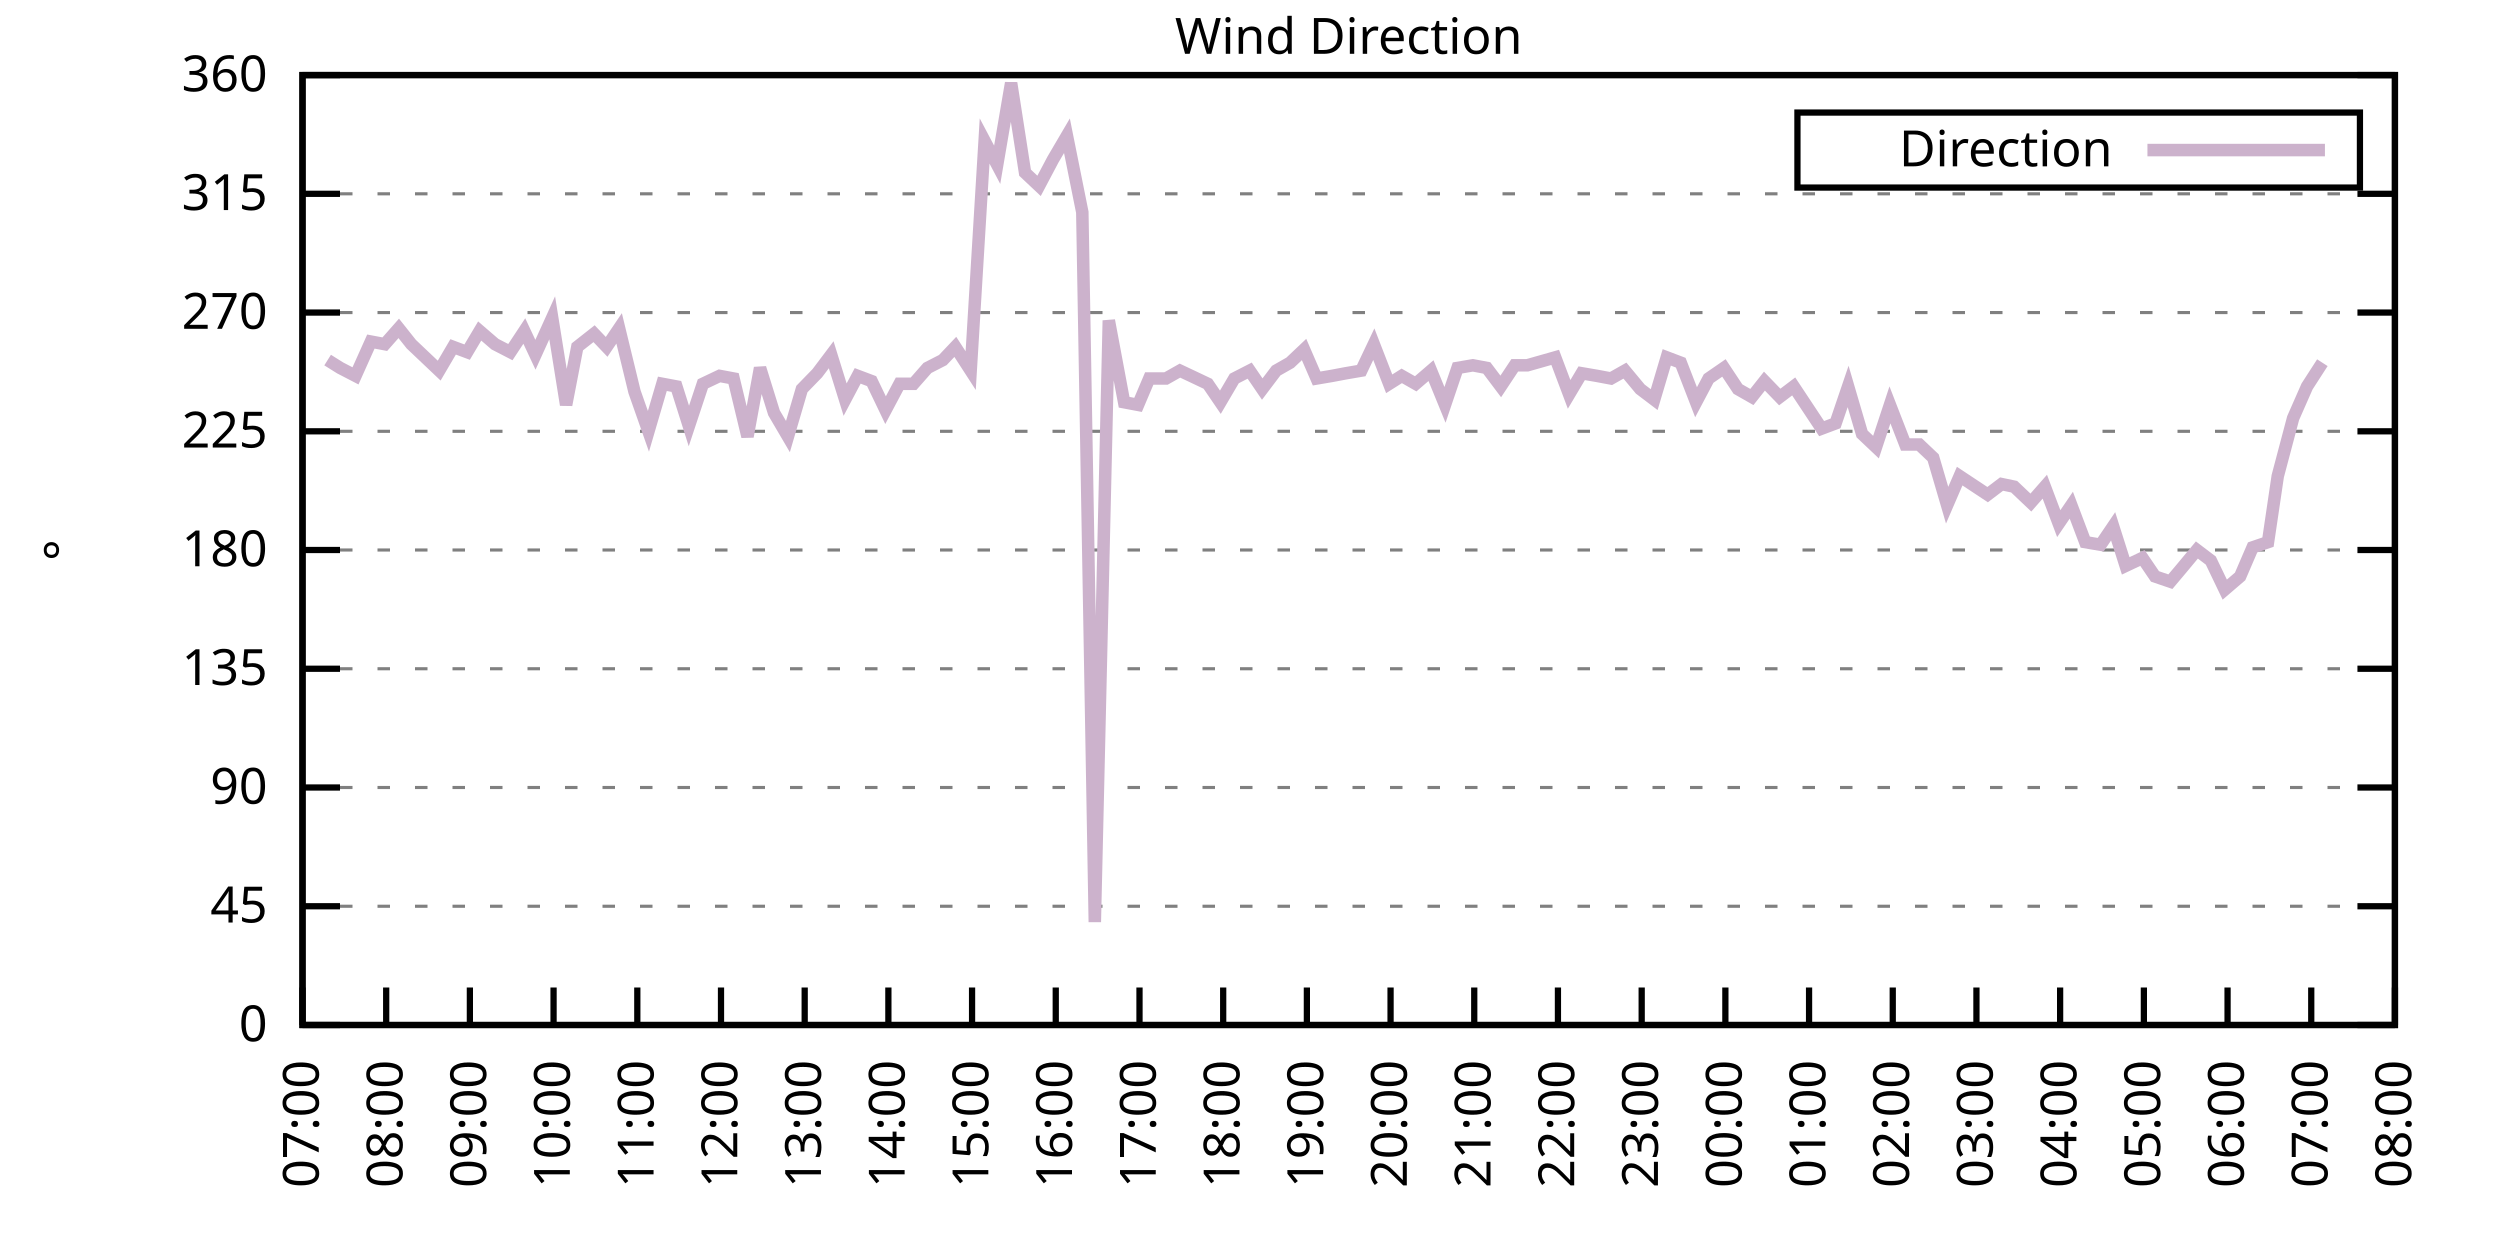
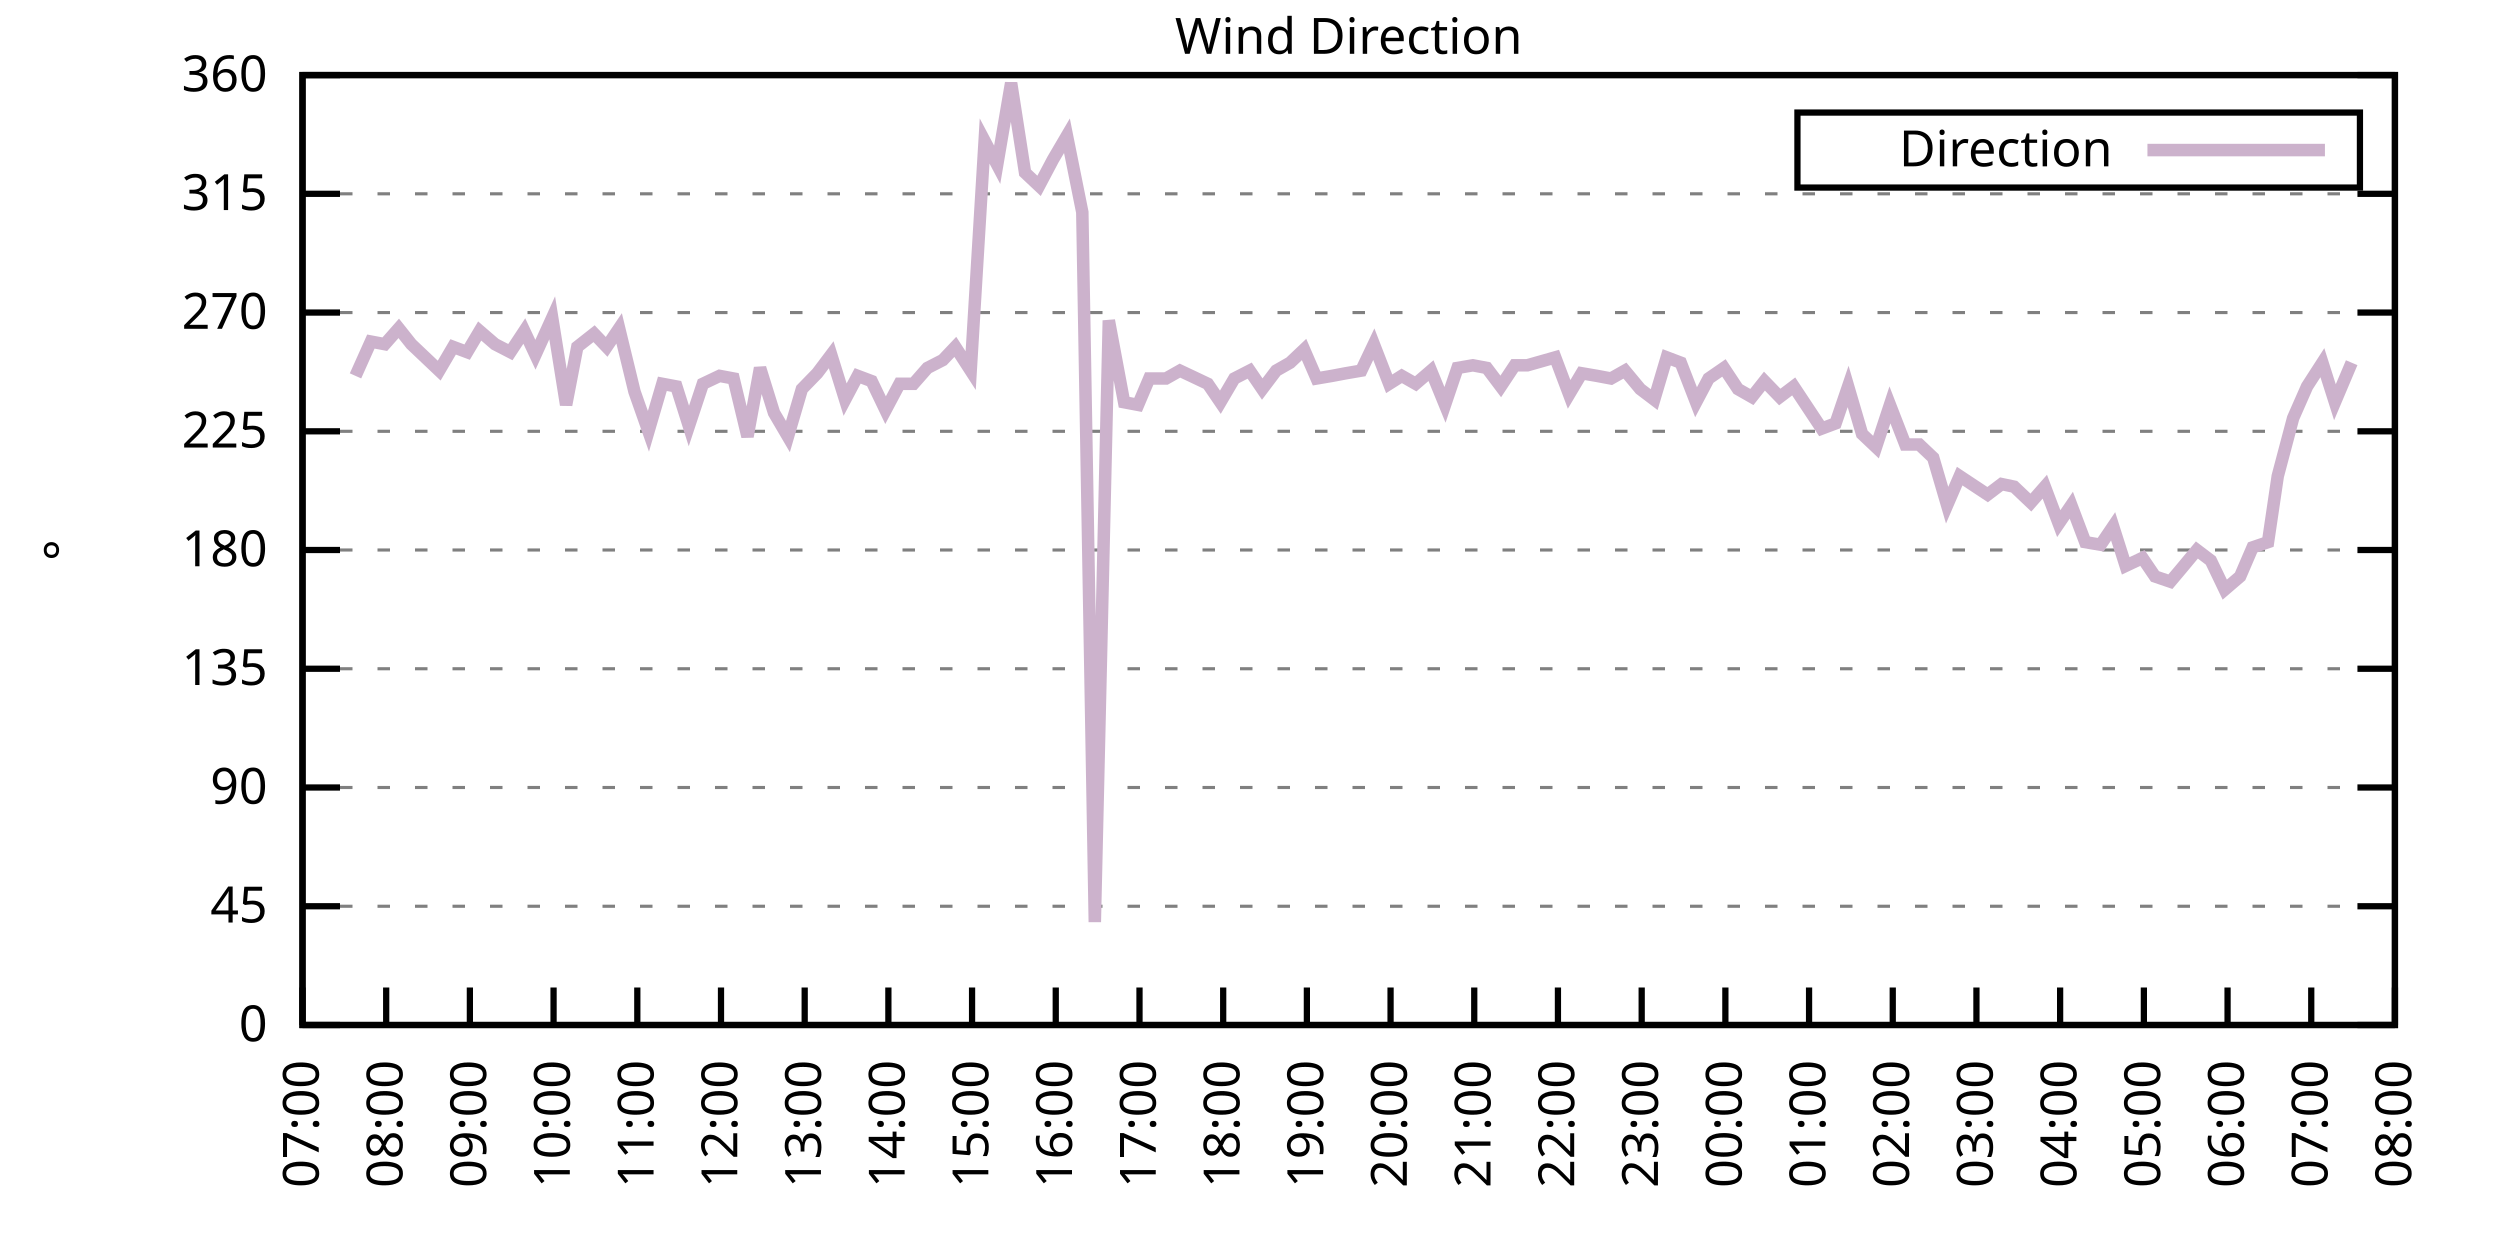
<svg xmlns="http://www.w3.org/2000/svg" xmlns:xlink="http://www.w3.org/1999/xlink" width="400" height="200" viewBox="0 0 400 200">
  <g id="gnuplot_canvas">
    <rect x="0" y="0" width="400" height="200" fill="none" />
    <defs>
      <circle id="gpDot" r="0.5" stroke-width="0.5" stroke="currentColor" />
      <path id="gpPt0" stroke-width="0.333" stroke="currentColor" d="M-1,0 h2 M0,-1 v2" />
      <path id="gpPt1" stroke-width="0.333" stroke="currentColor" d="M-1,-1 L1,1 M1,-1 L-1,1" />
      <path id="gpPt2" stroke-width="0.333" stroke="currentColor" d="M-1,0 L1,0 M0,-1 L0,1 M-1,-1 L1,1 M-1,1 L1,-1" />
      <rect id="gpPt3" stroke-width="0.333" stroke="currentColor" x="-1" y="-1" width="2" height="2" />
      <rect id="gpPt4" stroke-width="0.333" stroke="currentColor" fill="currentColor" x="-1" y="-1" width="2" height="2" />
      <circle id="gpPt5" stroke-width="0.333" stroke="currentColor" cx="0" cy="0" r="1" />
      <use xlink:href="#gpPt5" id="gpPt6" fill="currentColor" stroke="none" />
      <path id="gpPt7" stroke-width="0.333" stroke="currentColor" d="M0,-1.33 L-1.33,0.67 L1.33,0.67 z" />
      <use xlink:href="#gpPt7" id="gpPt8" fill="currentColor" stroke="none" />
      <use xlink:href="#gpPt7" id="gpPt9" stroke="currentColor" transform="rotate(180)" />
      <use xlink:href="#gpPt9" id="gpPt10" fill="currentColor" stroke="none" />
      <use xlink:href="#gpPt3" id="gpPt11" stroke="currentColor" transform="rotate(45)" />
      <use xlink:href="#gpPt11" id="gpPt12" fill="currentColor" stroke="none" />
      <path id="gpPt13" stroke-width="0.333" stroke="currentColor" d="M0,1.330 L1.265,0.411 L0.782,-1.067 L-0.782,-1.076 L-1.265,0.411 z" />
      <use xlink:href="#gpPt13" id="gpPt14" fill="currentColor" stroke="none" />
      <filter id="textbox" filterUnits="objectBoundingBox" x="0" y="0" height="1" width="1">
        <feFlood flood-color="white" flood-opacity="1" result="bgnd" />
        <feComposite in="SourceGraphic" in2="bgnd" operator="atop" />
      </filter>
      <filter id="greybox" filterUnits="objectBoundingBox" x="0" y="0" height="1" width="1">
        <feFlood flood-color="lightgrey" flood-opacity="1" result="grey" />
        <feComposite in="SourceGraphic" in2="grey" operator="atop" />
      </filter>
    </defs>
    <g fill="none" color="white" stroke="currentColor" stroke-width="1.00" stroke-linecap="butt" stroke-linejoin="miter">
</g>
    <g fill="none" color="black" stroke="currentColor" stroke-width="1.00" stroke-linecap="butt" stroke-linejoin="miter">
      <g stroke="none" shape-rendering="crispEdges">
        <polygon fill="rgb(255, 255, 255)" points="48.40,164.00 383.18,164.00 383.18,12.02 48.40,12.02 " />
      </g>
    </g>
    <g fill="none" color="black" stroke="currentColor" stroke-width="1.00" stroke-linecap="butt" stroke-linejoin="miter">
</g>
    <g fill="none" color="black" stroke="black" stroke-width="0.50" stroke-linecap="butt" stroke-linejoin="miter">
</g>
    <g fill="none" color="gray" stroke="currentColor" stroke-width="0.50" stroke-linecap="butt" stroke-linejoin="miter">
      <path stroke="gray" stroke-dasharray="2,4" class="gridline" d="M48.40,164.00 L383.19,164.00  " />
    </g>
    <g fill="none" color="gray" stroke="gray" stroke-width="1.00" stroke-linecap="butt" stroke-linejoin="miter">
</g>
    <g fill="none" color="black" stroke="currentColor" stroke-width="1.00" stroke-linecap="butt" stroke-linejoin="miter">
      <path stroke="black" d="M48.40,164.00 L54.40,164.00 M383.19,164.00 L377.19,164.00  " />
      <g transform="translate(42.80,166.60)" stroke="none" fill="black" font-family="Sans" font-size="8.00" text-anchor="end">
        <text>
          <tspan font-family="Sans"> 0</tspan>
        </text>
      </g>
    </g>
    <g fill="none" color="black" stroke="currentColor" stroke-width="1.00" stroke-linecap="butt" stroke-linejoin="miter">
</g>
    <g fill="none" color="black" stroke="black" stroke-width="0.50" stroke-linecap="butt" stroke-linejoin="miter">
</g>
    <g fill="none" color="gray" stroke="currentColor" stroke-width="0.50" stroke-linecap="butt" stroke-linejoin="miter">
      <path stroke="gray" stroke-dasharray="2,4" class="gridline" d="M48.40,145.00 L383.19,145.00  " />
    </g>
    <g fill="none" color="gray" stroke="gray" stroke-width="1.00" stroke-linecap="butt" stroke-linejoin="miter">
</g>
    <g fill="none" color="black" stroke="currentColor" stroke-width="1.00" stroke-linecap="butt" stroke-linejoin="miter">
      <path stroke="black" d="M48.40,145.00 L54.40,145.00 M383.19,145.00 L377.19,145.00  " />
      <g transform="translate(42.80,147.60)" stroke="none" fill="black" font-family="Sans" font-size="8.00" text-anchor="end">
        <text>
          <tspan font-family="Sans"> 45</tspan>
        </text>
      </g>
    </g>
    <g fill="none" color="black" stroke="currentColor" stroke-width="1.00" stroke-linecap="butt" stroke-linejoin="miter">
</g>
    <g fill="none" color="black" stroke="black" stroke-width="0.50" stroke-linecap="butt" stroke-linejoin="miter">
</g>
    <g fill="none" color="gray" stroke="currentColor" stroke-width="0.50" stroke-linecap="butt" stroke-linejoin="miter">
      <path stroke="gray" stroke-dasharray="2,4" class="gridline" d="M48.40,126.00 L383.19,126.00  " />
    </g>
    <g fill="none" color="gray" stroke="gray" stroke-width="1.00" stroke-linecap="butt" stroke-linejoin="miter">
</g>
    <g fill="none" color="black" stroke="currentColor" stroke-width="1.00" stroke-linecap="butt" stroke-linejoin="miter">
      <path stroke="black" d="M48.40,126.00 L54.40,126.00 M383.19,126.00 L377.19,126.00  " />
      <g transform="translate(42.80,128.60)" stroke="none" fill="black" font-family="Sans" font-size="8.00" text-anchor="end">
        <text>
          <tspan font-family="Sans"> 90</tspan>
        </text>
      </g>
    </g>
    <g fill="none" color="black" stroke="currentColor" stroke-width="1.00" stroke-linecap="butt" stroke-linejoin="miter">
</g>
    <g fill="none" color="black" stroke="black" stroke-width="0.50" stroke-linecap="butt" stroke-linejoin="miter">
</g>
    <g fill="none" color="gray" stroke="currentColor" stroke-width="0.50" stroke-linecap="butt" stroke-linejoin="miter">
      <path stroke="gray" stroke-dasharray="2,4" class="gridline" d="M48.40,107.00 L383.19,107.00  " />
    </g>
    <g fill="none" color="gray" stroke="gray" stroke-width="1.00" stroke-linecap="butt" stroke-linejoin="miter">
</g>
    <g fill="none" color="black" stroke="currentColor" stroke-width="1.00" stroke-linecap="butt" stroke-linejoin="miter">
      <path stroke="black" d="M48.40,107.00 L54.40,107.00 M383.19,107.00 L377.19,107.00  " />
      <g transform="translate(42.80,109.60)" stroke="none" fill="black" font-family="Sans" font-size="8.00" text-anchor="end">
        <text>
          <tspan font-family="Sans"> 135</tspan>
        </text>
      </g>
    </g>
    <g fill="none" color="black" stroke="currentColor" stroke-width="1.00" stroke-linecap="butt" stroke-linejoin="miter">
</g>
    <g fill="none" color="black" stroke="black" stroke-width="0.50" stroke-linecap="butt" stroke-linejoin="miter">
</g>
    <g fill="none" color="gray" stroke="currentColor" stroke-width="0.50" stroke-linecap="butt" stroke-linejoin="miter">
      <path stroke="gray" stroke-dasharray="2,4" class="gridline" d="M48.40,88.00 L383.19,88.00  " />
    </g>
    <g fill="none" color="gray" stroke="gray" stroke-width="1.00" stroke-linecap="butt" stroke-linejoin="miter">
</g>
    <g fill="none" color="black" stroke="currentColor" stroke-width="1.00" stroke-linecap="butt" stroke-linejoin="miter">
      <path stroke="black" d="M48.40,88.00 L54.40,88.00 M383.19,88.00 L377.19,88.00  " />
      <g transform="translate(42.80,90.60)" stroke="none" fill="black" font-family="Sans" font-size="8.00" text-anchor="end">
        <text>
          <tspan font-family="Sans"> 180</tspan>
        </text>
      </g>
    </g>
    <g fill="none" color="black" stroke="currentColor" stroke-width="1.00" stroke-linecap="butt" stroke-linejoin="miter">
</g>
    <g fill="none" color="black" stroke="black" stroke-width="0.50" stroke-linecap="butt" stroke-linejoin="miter">
</g>
    <g fill="none" color="gray" stroke="currentColor" stroke-width="0.50" stroke-linecap="butt" stroke-linejoin="miter">
      <path stroke="gray" stroke-dasharray="2,4" class="gridline" d="M48.40,69.01 L383.19,69.01  " />
    </g>
    <g fill="none" color="gray" stroke="gray" stroke-width="1.00" stroke-linecap="butt" stroke-linejoin="miter">
</g>
    <g fill="none" color="black" stroke="currentColor" stroke-width="1.00" stroke-linecap="butt" stroke-linejoin="miter">
      <path stroke="black" d="M48.40,69.01 L54.40,69.01 M383.19,69.01 L377.19,69.01  " />
      <g transform="translate(42.80,71.61)" stroke="none" fill="black" font-family="Sans" font-size="8.00" text-anchor="end">
        <text>
          <tspan font-family="Sans"> 225</tspan>
        </text>
      </g>
    </g>
    <g fill="none" color="black" stroke="currentColor" stroke-width="1.00" stroke-linecap="butt" stroke-linejoin="miter">
</g>
    <g fill="none" color="black" stroke="black" stroke-width="0.50" stroke-linecap="butt" stroke-linejoin="miter">
</g>
    <g fill="none" color="gray" stroke="currentColor" stroke-width="0.50" stroke-linecap="butt" stroke-linejoin="miter">
      <path stroke="gray" stroke-dasharray="2,4" class="gridline" d="M48.40,50.01 L383.19,50.01  " />
    </g>
    <g fill="none" color="gray" stroke="gray" stroke-width="1.00" stroke-linecap="butt" stroke-linejoin="miter">
</g>
    <g fill="none" color="black" stroke="currentColor" stroke-width="1.00" stroke-linecap="butt" stroke-linejoin="miter">
      <path stroke="black" d="M48.40,50.01 L54.40,50.01 M383.19,50.01 L377.19,50.01  " />
      <g transform="translate(42.80,52.61)" stroke="none" fill="black" font-family="Sans" font-size="8.00" text-anchor="end">
        <text>
          <tspan font-family="Sans"> 270</tspan>
        </text>
      </g>
    </g>
    <g fill="none" color="black" stroke="currentColor" stroke-width="1.00" stroke-linecap="butt" stroke-linejoin="miter">
</g>
    <g fill="none" color="black" stroke="black" stroke-width="0.50" stroke-linecap="butt" stroke-linejoin="miter">
</g>
    <g fill="none" color="gray" stroke="currentColor" stroke-width="0.50" stroke-linecap="butt" stroke-linejoin="miter">
      <path stroke="gray" stroke-dasharray="2,4" class="gridline" d="M48.40,31.01 L383.19,31.01  " />
    </g>
    <g fill="none" color="gray" stroke="gray" stroke-width="1.00" stroke-linecap="butt" stroke-linejoin="miter">
</g>
    <g fill="none" color="black" stroke="currentColor" stroke-width="1.00" stroke-linecap="butt" stroke-linejoin="miter">
      <path stroke="black" d="M48.40,31.01 L54.40,31.01 M383.19,31.01 L377.19,31.01  " />
      <g transform="translate(42.80,33.61)" stroke="none" fill="black" font-family="Sans" font-size="8.00" text-anchor="end">
        <text>
          <tspan font-family="Sans"> 315</tspan>
        </text>
      </g>
    </g>
    <g fill="none" color="black" stroke="currentColor" stroke-width="1.00" stroke-linecap="butt" stroke-linejoin="miter">
</g>
    <g fill="none" color="black" stroke="black" stroke-width="0.50" stroke-linecap="butt" stroke-linejoin="miter">
</g>
    <g fill="none" color="gray" stroke="currentColor" stroke-width="0.50" stroke-linecap="butt" stroke-linejoin="miter">
      <path stroke="gray" stroke-dasharray="2,4" class="gridline" d="M48.40,12.01 L383.19,12.01  " />
    </g>
    <g fill="none" color="gray" stroke="gray" stroke-width="1.00" stroke-linecap="butt" stroke-linejoin="miter">
</g>
    <g fill="none" color="black" stroke="currentColor" stroke-width="1.00" stroke-linecap="butt" stroke-linejoin="miter">
      <path stroke="black" d="M48.40,12.01 L54.40,12.01 M383.19,12.01 L377.19,12.01  " />
      <g transform="translate(42.80,14.61)" stroke="none" fill="black" font-family="Sans" font-size="8.00" text-anchor="end">
        <text>
          <tspan font-family="Sans"> 360</tspan>
        </text>
      </g>
    </g>
    <g fill="none" color="black" stroke="currentColor" stroke-width="1.00" stroke-linecap="butt" stroke-linejoin="miter">
      <path stroke="black" d="M48.40,164.00 L48.40,158.00  " />
      <g transform="translate(51.00,169.60) rotate(270.00)" stroke="none" fill="black" font-family="Sans" font-size="8.00" text-anchor="end">
        <text>
          <tspan font-family="Sans">07:00</tspan>
        </text>
      </g>
    </g>
    <g fill="none" color="black" stroke="currentColor" stroke-width="1.00" stroke-linecap="butt" stroke-linejoin="miter">
      <path stroke="black" d="M61.79,164.00 L61.79,158.00  " />
      <g transform="translate(64.39,169.60) rotate(270.00)" stroke="none" fill="black" font-family="Sans" font-size="8.00" text-anchor="end">
        <text>
          <tspan font-family="Sans">08:00</tspan>
        </text>
      </g>
    </g>
    <g fill="none" color="black" stroke="currentColor" stroke-width="1.00" stroke-linecap="butt" stroke-linejoin="miter">
      <path stroke="black" d="M75.18,164.00 L75.18,158.00  " />
      <g transform="translate(77.78,169.60) rotate(270.00)" stroke="none" fill="black" font-family="Sans" font-size="8.00" text-anchor="end">
        <text>
          <tspan font-family="Sans">09:00</tspan>
        </text>
      </g>
    </g>
    <g fill="none" color="black" stroke="currentColor" stroke-width="1.00" stroke-linecap="butt" stroke-linejoin="miter">
      <path stroke="black" d="M88.57,164.00 L88.57,158.00  " />
      <g transform="translate(91.17,169.60) rotate(270.00)" stroke="none" fill="black" font-family="Sans" font-size="8.00" text-anchor="end">
        <text>
          <tspan font-family="Sans">10:00</tspan>
        </text>
      </g>
    </g>
    <g fill="none" color="black" stroke="currentColor" stroke-width="1.00" stroke-linecap="butt" stroke-linejoin="miter">
      <path stroke="black" d="M101.97,164.00 L101.97,158.00  " />
      <g transform="translate(104.57,169.60) rotate(270.00)" stroke="none" fill="black" font-family="Sans" font-size="8.00" text-anchor="end">
        <text>
          <tspan font-family="Sans">11:00</tspan>
        </text>
      </g>
    </g>
    <g fill="none" color="black" stroke="currentColor" stroke-width="1.00" stroke-linecap="butt" stroke-linejoin="miter">
      <path stroke="black" d="M115.36,164.00 L115.36,158.00  " />
      <g transform="translate(117.96,169.60) rotate(270.00)" stroke="none" fill="black" font-family="Sans" font-size="8.00" text-anchor="end">
        <text>
          <tspan font-family="Sans">12:00</tspan>
        </text>
      </g>
    </g>
    <g fill="none" color="black" stroke="currentColor" stroke-width="1.00" stroke-linecap="butt" stroke-linejoin="miter">
      <path stroke="black" d="M128.75,164.00 L128.75,158.00  " />
      <g transform="translate(131.35,169.60) rotate(270.00)" stroke="none" fill="black" font-family="Sans" font-size="8.00" text-anchor="end">
        <text>
          <tspan font-family="Sans">13:00</tspan>
        </text>
      </g>
    </g>
    <g fill="none" color="black" stroke="currentColor" stroke-width="1.00" stroke-linecap="butt" stroke-linejoin="miter">
      <path stroke="black" d="M142.14,164.00 L142.14,158.00  " />
      <g transform="translate(144.74,169.60) rotate(270.00)" stroke="none" fill="black" font-family="Sans" font-size="8.00" text-anchor="end">
        <text>
          <tspan font-family="Sans">14:00</tspan>
        </text>
      </g>
    </g>
    <g fill="none" color="black" stroke="currentColor" stroke-width="1.00" stroke-linecap="butt" stroke-linejoin="miter">
      <path stroke="black" d="M155.53,164.00 L155.53,158.00  " />
      <g transform="translate(158.13,169.60) rotate(270.00)" stroke="none" fill="black" font-family="Sans" font-size="8.00" text-anchor="end">
        <text>
          <tspan font-family="Sans">15:00</tspan>
        </text>
      </g>
    </g>
    <g fill="none" color="black" stroke="currentColor" stroke-width="1.00" stroke-linecap="butt" stroke-linejoin="miter">
      <path stroke="black" d="M168.92,164.00 L168.92,158.00  " />
      <g transform="translate(171.52,169.60) rotate(270.00)" stroke="none" fill="black" font-family="Sans" font-size="8.00" text-anchor="end">
        <text>
          <tspan font-family="Sans">16:00</tspan>
        </text>
      </g>
    </g>
    <g fill="none" color="black" stroke="currentColor" stroke-width="1.00" stroke-linecap="butt" stroke-linejoin="miter">
      <path stroke="black" d="M182.32,164.00 L182.32,158.00  " />
      <g transform="translate(184.92,169.60) rotate(270.00)" stroke="none" fill="black" font-family="Sans" font-size="8.00" text-anchor="end">
        <text>
          <tspan font-family="Sans">17:00</tspan>
        </text>
      </g>
    </g>
    <g fill="none" color="black" stroke="currentColor" stroke-width="1.00" stroke-linecap="butt" stroke-linejoin="miter">
      <path stroke="black" d="M195.71,164.00 L195.71,158.00  " />
      <g transform="translate(198.31,169.60) rotate(270.00)" stroke="none" fill="black" font-family="Sans" font-size="8.00" text-anchor="end">
        <text>
          <tspan font-family="Sans">18:00</tspan>
        </text>
      </g>
    </g>
    <g fill="none" color="black" stroke="currentColor" stroke-width="1.00" stroke-linecap="butt" stroke-linejoin="miter">
      <path stroke="black" d="M209.10,164.00 L209.10,158.00  " />
      <g transform="translate(211.70,169.60) rotate(270.00)" stroke="none" fill="black" font-family="Sans" font-size="8.00" text-anchor="end">
        <text>
          <tspan font-family="Sans">19:00</tspan>
        </text>
      </g>
    </g>
    <g fill="none" color="black" stroke="currentColor" stroke-width="1.00" stroke-linecap="butt" stroke-linejoin="miter">
      <path stroke="black" d="M222.49,164.00 L222.49,158.00  " />
      <g transform="translate(225.09,169.60) rotate(270.00)" stroke="none" fill="black" font-family="Sans" font-size="8.00" text-anchor="end">
        <text>
          <tspan font-family="Sans">20:00</tspan>
        </text>
      </g>
    </g>
    <g fill="none" color="black" stroke="currentColor" stroke-width="1.00" stroke-linecap="butt" stroke-linejoin="miter">
      <path stroke="black" d="M235.88,164.00 L235.88,158.00  " />
      <g transform="translate(238.48,169.60) rotate(270.00)" stroke="none" fill="black" font-family="Sans" font-size="8.00" text-anchor="end">
        <text>
          <tspan font-family="Sans">21:00</tspan>
        </text>
      </g>
    </g>
    <g fill="none" color="black" stroke="currentColor" stroke-width="1.00" stroke-linecap="butt" stroke-linejoin="miter">
      <path stroke="black" d="M249.27,164.00 L249.27,158.00  " />
      <g transform="translate(251.87,169.60) rotate(270.00)" stroke="none" fill="black" font-family="Sans" font-size="8.00" text-anchor="end">
        <text>
          <tspan font-family="Sans">22:00</tspan>
        </text>
      </g>
    </g>
    <g fill="none" color="black" stroke="currentColor" stroke-width="1.00" stroke-linecap="butt" stroke-linejoin="miter">
      <path stroke="black" d="M262.67,164.00 L262.67,158.00  " />
      <g transform="translate(265.27,169.60) rotate(270.00)" stroke="none" fill="black" font-family="Sans" font-size="8.00" text-anchor="end">
        <text>
          <tspan font-family="Sans">23:00</tspan>
        </text>
      </g>
    </g>
    <g fill="none" color="black" stroke="currentColor" stroke-width="1.00" stroke-linecap="butt" stroke-linejoin="miter">
      <path stroke="black" d="M276.06,164.00 L276.06,158.00  " />
      <g transform="translate(278.66,169.60) rotate(270.00)" stroke="none" fill="black" font-family="Sans" font-size="8.00" text-anchor="end">
        <text>
          <tspan font-family="Sans">00:00</tspan>
        </text>
      </g>
    </g>
    <g fill="none" color="black" stroke="currentColor" stroke-width="1.00" stroke-linecap="butt" stroke-linejoin="miter">
      <path stroke="black" d="M289.45,164.00 L289.45,158.00  " />
      <g transform="translate(292.05,169.60) rotate(270.00)" stroke="none" fill="black" font-family="Sans" font-size="8.00" text-anchor="end">
        <text>
          <tspan font-family="Sans">01:00</tspan>
        </text>
      </g>
    </g>
    <g fill="none" color="black" stroke="currentColor" stroke-width="1.00" stroke-linecap="butt" stroke-linejoin="miter">
      <path stroke="black" d="M302.84,164.00 L302.84,158.00  " />
      <g transform="translate(305.44,169.60) rotate(270.00)" stroke="none" fill="black" font-family="Sans" font-size="8.00" text-anchor="end">
        <text>
          <tspan font-family="Sans">02:00</tspan>
        </text>
      </g>
    </g>
    <g fill="none" color="black" stroke="currentColor" stroke-width="1.00" stroke-linecap="butt" stroke-linejoin="miter">
      <path stroke="black" d="M316.23,164.00 L316.23,158.00  " />
      <g transform="translate(318.83,169.60) rotate(270.00)" stroke="none" fill="black" font-family="Sans" font-size="8.00" text-anchor="end">
        <text>
          <tspan font-family="Sans">03:00</tspan>
        </text>
      </g>
    </g>
    <g fill="none" color="black" stroke="currentColor" stroke-width="1.00" stroke-linecap="butt" stroke-linejoin="miter">
      <path stroke="black" d="M329.62,164.00 L329.62,158.00  " />
      <g transform="translate(332.22,169.60) rotate(270.00)" stroke="none" fill="black" font-family="Sans" font-size="8.00" text-anchor="end">
        <text>
          <tspan font-family="Sans">04:00</tspan>
        </text>
      </g>
    </g>
    <g fill="none" color="black" stroke="currentColor" stroke-width="1.00" stroke-linecap="butt" stroke-linejoin="miter">
      <path stroke="black" d="M343.02,164.00 L343.02,158.00  " />
      <g transform="translate(345.62,169.60) rotate(270.00)" stroke="none" fill="black" font-family="Sans" font-size="8.00" text-anchor="end">
        <text>
          <tspan font-family="Sans">05:00</tspan>
        </text>
      </g>
    </g>
    <g fill="none" color="black" stroke="currentColor" stroke-width="1.00" stroke-linecap="butt" stroke-linejoin="miter">
      <path stroke="black" d="M356.41,164.00 L356.41,158.00  " />
      <g transform="translate(359.01,169.60) rotate(270.00)" stroke="none" fill="black" font-family="Sans" font-size="8.00" text-anchor="end">
        <text>
          <tspan font-family="Sans">06:00</tspan>
        </text>
      </g>
    </g>
    <g fill="none" color="black" stroke="currentColor" stroke-width="1.00" stroke-linecap="butt" stroke-linejoin="miter">
      <path stroke="black" d="M369.80,164.00 L369.80,158.00  " />
      <g transform="translate(372.40,169.60) rotate(270.00)" stroke="none" fill="black" font-family="Sans" font-size="8.00" text-anchor="end">
        <text>
          <tspan font-family="Sans">07:00</tspan>
        </text>
      </g>
    </g>
    <g fill="none" color="black" stroke="currentColor" stroke-width="1.00" stroke-linecap="butt" stroke-linejoin="miter">
      <path stroke="black" d="M383.19,164.00 L383.19,158.00  " />
      <g transform="translate(385.79,169.60) rotate(270.00)" stroke="none" fill="black" font-family="Sans" font-size="8.00" text-anchor="end">
        <text>
          <tspan font-family="Sans">08:00</tspan>
        </text>
      </g>
    </g>
    <g fill="none" color="black" stroke="currentColor" stroke-width="1.00" stroke-linecap="butt" stroke-linejoin="miter">
</g>
    <g fill="none" color="black" stroke="currentColor" stroke-width="1.00" stroke-linecap="butt" stroke-linejoin="miter">
      <path stroke="black" d="M48.40,12.01 L48.40,164.00 L383.19,164.00 L383.19,12.01 L48.40,12.01 Z  " />
    </g>
    <g fill="none" color="black" stroke="currentColor" stroke-width="1.00" stroke-linecap="butt" stroke-linejoin="miter">
</g>
    <g fill="none" color="black" stroke="currentColor" stroke-width="1.00" stroke-linecap="butt" stroke-linejoin="miter">
      <path stroke="black" d="M287.59,30.01 L287.59,18.01 L377.59,18.01 L377.59,30.01 L287.59,30.01 Z  " />
    </g>
    <g id="Wind_direction_plot_1">
      <g fill="none" color="white" stroke="black" stroke-width="2.00" stroke-linecap="butt" stroke-linejoin="miter">
</g>
      <g fill="none" color="black" stroke="currentColor" stroke-width="2.00" stroke-linecap="butt" stroke-linejoin="miter">
        <g transform="translate(337.99,26.61)" stroke="none" fill="black" font-family="Sans" font-size="8.00" text-anchor="end">
          <text>
            <tspan font-family="Sans">Direction</tspan>
          </text>
        </g>
      </g>
      <g fill="none" color="black" stroke="currentColor" stroke-width="2.00" stroke-linecap="butt" stroke-linejoin="miter">
-         <path stroke="rgb(204, 178, 204)" d="M343.59,24.01 L371.99,24.01 M52.42,57.61 L54.43,58.87 L56.88,60.14 L59.34,54.65 L61.57,55.07 L63.80,52.54   L65.81,55.07 L70.27,59.30 L72.50,55.50 L74.74,56.34 L76.75,52.96 L79.20,55.07 L81.66,56.34 L83.89,52.96   L85.67,56.76 L88.35,50.85 L90.58,64.78 L92.37,55.50 L95.05,53.39 L97.06,55.50 L99.06,52.54 L101.52,62.67   L103.75,69.01 L105.98,61.41 L108.22,61.83 L110.22,68.16 L112.46,61.41 L115.13,60.14 L117.37,60.56 L119.60,69.85   L121.61,58.87 L123.84,66.05 L126.07,69.85 L128.30,62.25 L130.76,59.72 L132.99,56.76 L135.22,63.94 L137.23,60.14   L139.46,60.98 L141.69,65.63 L143.93,61.41 L146.16,61.41 L148.39,58.87 L150.85,57.61 L152.85,55.50 L155.31,59.30   L157.54,22.56 L159.55,26.36 L161.78,13.28 L164.01,27.63 L166.25,29.74 L168.48,25.52 L170.71,21.72 L173.17,33.96   L175.17,147.53 L177.41,51.27 L179.86,64.36 L182.09,64.78 L183.88,60.56 L186.56,60.56 L188.79,59.30 L190.57,60.14   L193.25,61.41 L195.26,64.36 L197.49,60.56 L199.95,59.30 L201.96,62.25 L204.19,59.30 L206.42,58.03 L208.65,55.92   L210.66,60.56 L213.12,60.14 L215.35,59.72 L217.80,59.30 L219.81,55.07 L222.27,61.41 L224.28,60.14 L226.51,61.41   L228.96,59.30 L231.20,64.78 L233.20,58.87 L235.66,58.45 L237.89,58.87 L240.12,61.83 L242.36,58.45 L244.36,58.45   L248.83,57.18 L251.06,63.10 L253.07,59.72 L255.52,60.14 L257.76,60.56 L259.99,59.30 L262.44,62.25 L264.67,63.94   L266.68,57.18 L268.92,58.03 L271.37,64.36 L273.38,60.56 L275.83,58.87 L278.07,62.25 L280.30,63.52 L282.31,60.98   L284.76,63.52 L286.99,61.83 L289.23,65.21 L291.46,68.58 L293.69,67.74 L295.70,61.83 L297.93,69.43 L300.16,71.54   L302.39,64.78 L304.85,71.12 L307.08,71.12 L309.31,73.23 L311.54,80.83 L313.55,76.18 L318.02,79.14 L320.25,77.45   L322.26,77.87 L324.94,80.41 L327.17,77.87 L329.40,83.78 L331.41,80.83 L333.64,86.74 L336.10,87.16 L338.10,84.21   L340.11,90.54 L342.79,89.27 L344.80,92.23 L347.26,93.07 L349.04,90.96 L351.50,88.00 L353.73,89.69 L355.96,94.34   L358.42,92.23 L360.42,87.58 L362.88,86.74 L364.44,76.18 L366.90,66.90 L369.13,61.83 L371.58,58.03  " />
+         <path stroke="rgb(204, 178, 204)" d="M343.59,24.01 L371.99,24.01 M56.88,60.14 L59.34,54.65 L61.57,55.07 L63.80,52.54 L65.81,55.07 L70.27,59.30   L72.50,55.50 L74.74,56.34 L76.75,52.96 L79.20,55.07 L81.66,56.34 L83.89,52.96 L85.67,56.76 L88.35,50.85   L90.58,64.78 L92.37,55.50 L95.05,53.39 L97.06,55.50 L99.06,52.54 L101.52,62.67 L103.75,69.01 L105.98,61.41   L108.22,61.83 L110.22,68.16 L112.46,61.41 L115.13,60.14 L117.37,60.56 L119.60,69.85 L121.61,58.87 L123.84,66.05   L126.07,69.85 L128.30,62.25 L130.76,59.72 L132.99,56.76 L135.22,63.94 L137.23,60.14 L139.46,60.98 L141.69,65.63   L143.93,61.41 L146.16,61.41 L148.39,58.87 L150.85,57.61 L152.85,55.50 L155.31,59.30 L157.54,22.56 L159.55,26.36   L161.78,13.28 L164.01,27.63 L166.25,29.74 L168.48,25.52 L170.71,21.72 L173.17,33.96 L175.17,147.53 L177.41,51.27   L179.86,64.36 L182.09,64.78 L183.88,60.56 L186.56,60.56 L188.79,59.30 L190.57,60.14 L193.25,61.41 L195.26,64.36   L197.49,60.56 L199.95,59.30 L201.96,62.25 L204.19,59.30 L206.42,58.03 L208.65,55.92 L210.66,60.56 L213.12,60.14   L215.35,59.72 L217.80,59.30 L219.81,55.07 L222.27,61.41 L224.28,60.14 L226.51,61.41 L228.96,59.30 L231.20,64.78   L233.20,58.87 L235.66,58.45 L237.89,58.87 L240.12,61.83 L242.36,58.45 L244.36,58.45 L248.83,57.18 L251.06,63.10   L253.07,59.72 L255.52,60.14 L257.76,60.56 L259.99,59.30 L262.44,62.25 L264.67,63.94 L266.68,57.18 L268.92,58.03   L271.37,64.36 L273.38,60.56 L275.83,58.87 L278.07,62.25 L280.30,63.52 L282.31,60.98 L284.76,63.52 L286.99,61.83   L289.23,65.21 L291.46,68.58 L293.69,67.74 L295.70,61.83 L297.93,69.43 L300.16,71.54 L302.39,64.78 L304.85,71.12   L307.08,71.12 L309.31,73.23 L311.54,80.83 L313.55,76.18 L318.02,79.14 L320.25,77.45 L322.26,77.87 L324.94,80.41   L327.17,77.87 L329.40,83.78 L331.41,80.83 L333.64,86.74 L336.10,87.16 L338.10,84.21 L340.11,90.54 L342.79,89.27   L344.80,92.23 L347.26,93.07 L349.04,90.96 L351.50,88.00 L353.73,89.69 L355.96,94.34 L358.42,92.23 L360.42,87.58   L362.88,86.74 L364.44,76.18 L366.90,66.90 L369.13,61.83 L371.58,58.03 L373.59,64.36 L376.27,58.03  " />
      </g>
    </g>
    <g fill="none" color="black" stroke="currentColor" stroke-width="2.00" stroke-linecap="butt" stroke-linejoin="miter">
</g>
    <g fill="none" color="black" stroke="black" stroke-width="1.00" stroke-linecap="butt" stroke-linejoin="miter">
</g>
    <g fill="none" color="black" stroke="currentColor" stroke-width="1.00" stroke-linecap="butt" stroke-linejoin="miter">
      <path stroke="black" d="M48.40,12.01 L48.40,164.00 L383.19,164.00 L383.19,12.01 L48.40,12.01 Z  " />
      <g transform="translate(12.80,88.01) rotate(270.00)" stroke="none" fill="black" font-family="Sans" font-size="8.00" text-anchor="middle">
        <text>
          <tspan font-family="Sans">°</tspan>
        </text>
      </g>
    </g>
    <g fill="none" color="black" stroke="currentColor" stroke-width="1.00" stroke-linecap="butt" stroke-linejoin="miter">
</g>
    <g fill="none" color="black" stroke="currentColor" stroke-width="1.00" stroke-linecap="butt" stroke-linejoin="miter">
      <g transform="translate(215.79,8.61)" stroke="none" fill="black" font-family="Sans" font-size="8.00" text-anchor="middle">
        <text>
          <tspan font-family="Sans">Wind Direction</tspan>
        </text>
      </g>
    </g>
    <g fill="none" color="black" stroke="currentColor" stroke-width="1.00" stroke-linecap="butt" stroke-linejoin="miter">
</g>
  </g>
</svg>
